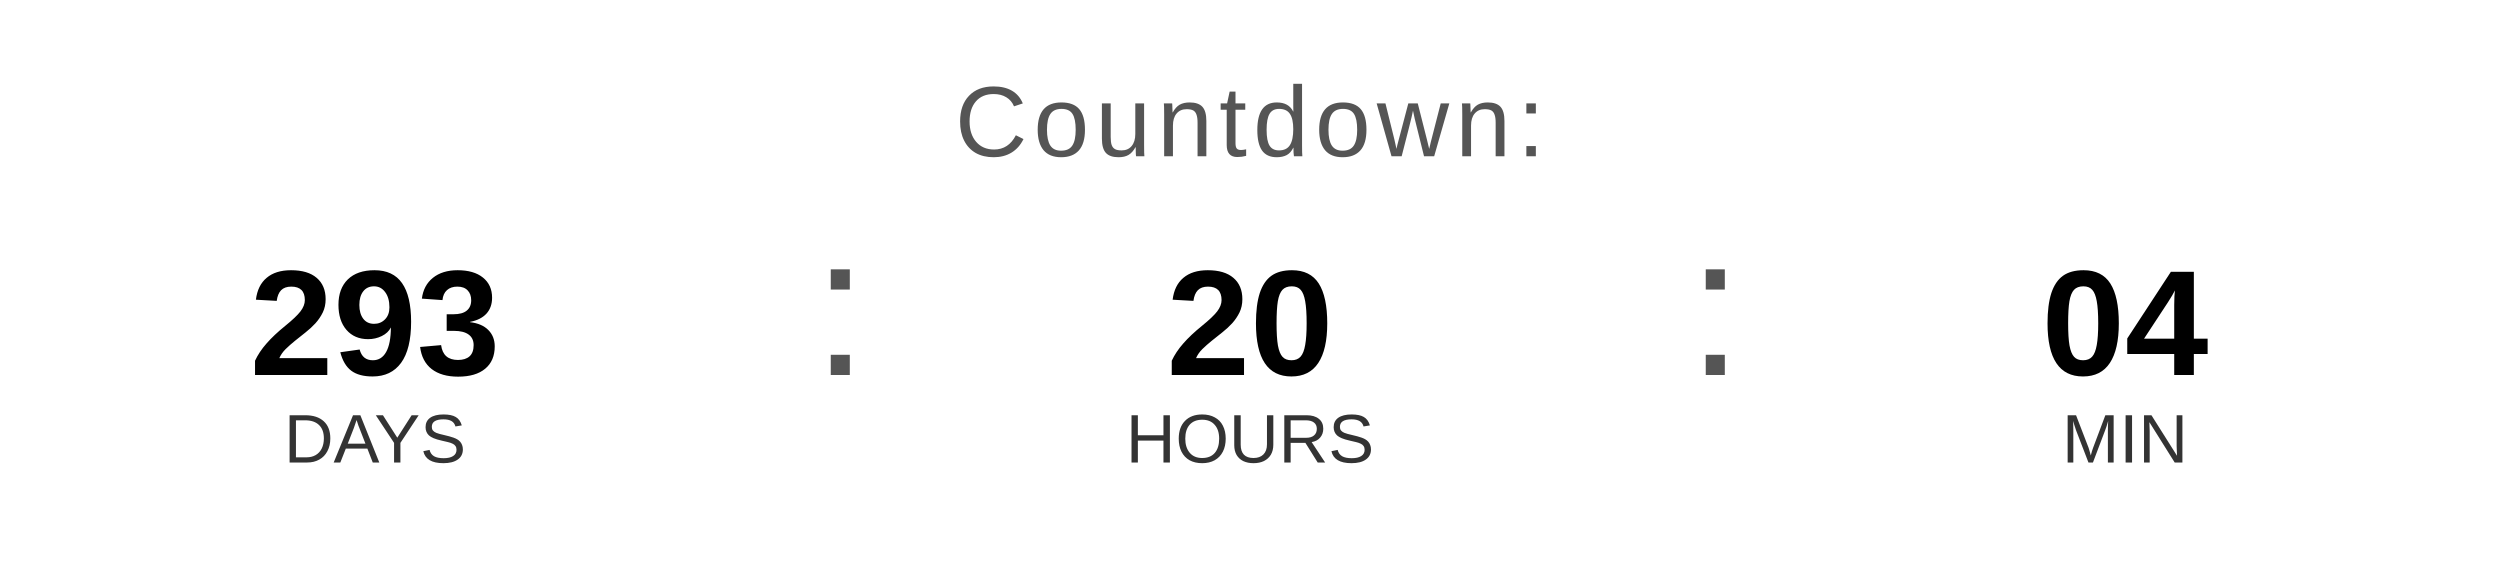
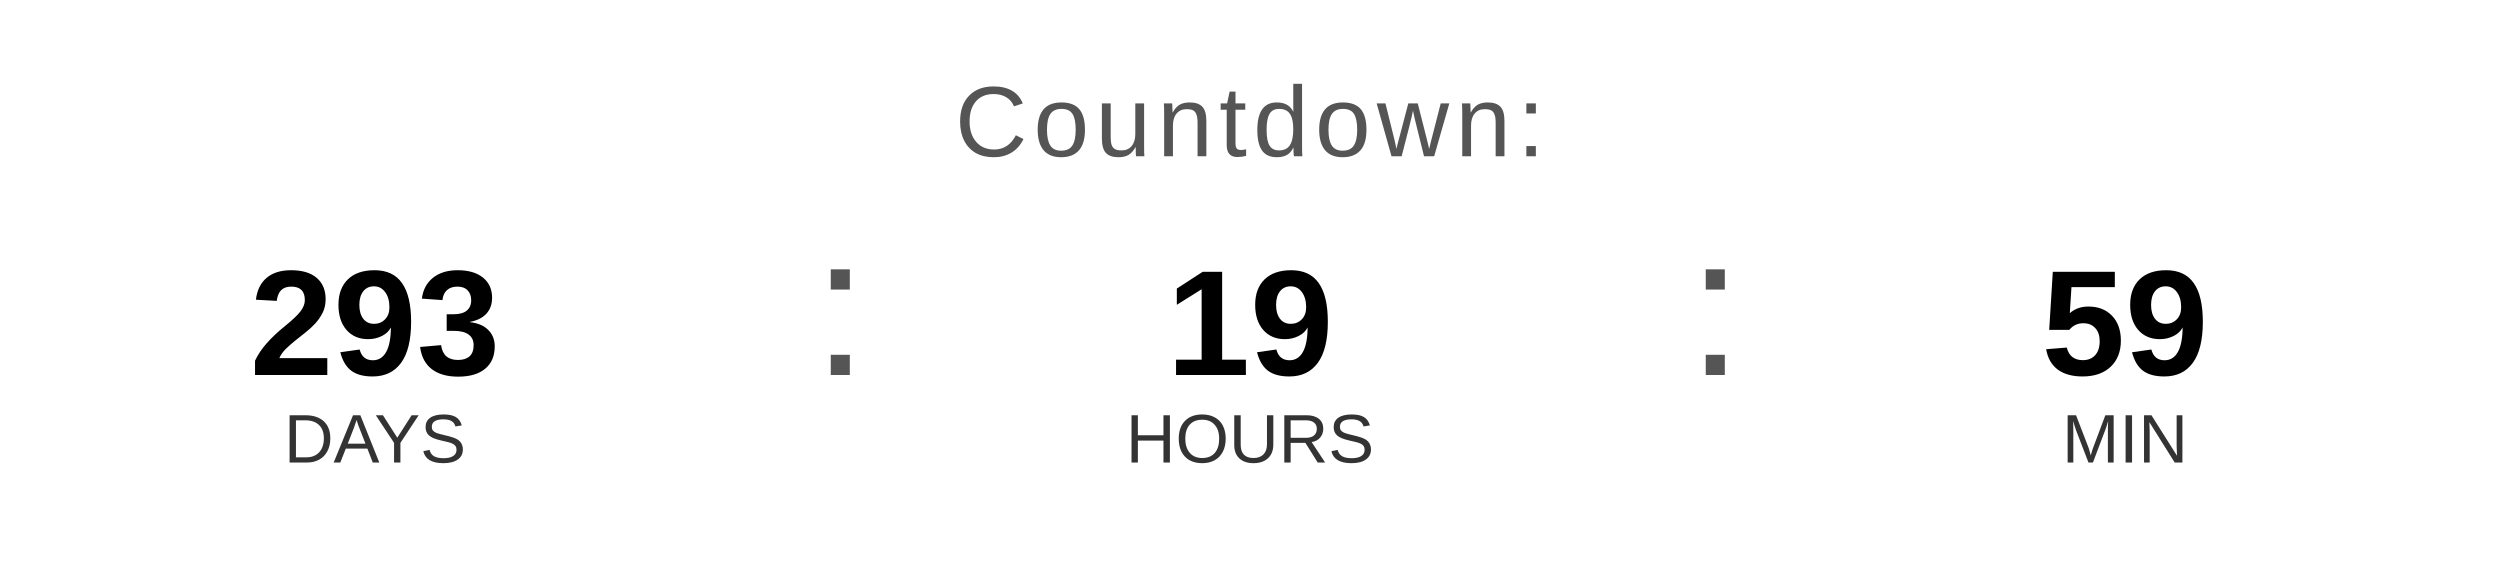
<svg xmlns="http://www.w3.org/2000/svg" width="400" height="90" viewBox="0 0 400 90">
  <text x="200" y="25" font-family="Arial, Helvetica, sans-serif" font-size="16" fill="#555555" text-anchor="middle" letter-spacing="1">
    Countdown:
  </text>
  <text x="60" y="60" font-family="Arial, Helvetica, sans-serif" font-size="24" font-weight="bold" fill="#000000" text-anchor="middle">293</text>
  <text x="60" y="74" font-family="Arial, Helvetica, sans-serif" font-size="11" fill="#333333" text-anchor="middle">DAYS</text>
  <text x="130" y="60" font-family="Arial, sans-serif" font-size="32" fill="#555555">:</text>
-   <text x="200" y="60" font-family="Arial, Helvetica, sans-serif" font-size="24" font-weight="bold" fill="#000000" text-anchor="middle">20</text>
+   <text x="200" y="60" font-family="Arial, Helvetica, sans-serif" font-size="24" font-weight="bold" fill="#000000" text-anchor="middle">19</text>
  <text x="200" y="74" font-family="Arial, Helvetica, sans-serif" font-size="11" fill="#333333" text-anchor="middle">HOURS</text>
  <text x="270" y="60" font-family="Arial, sans-serif" font-size="32" fill="#555555">:</text>
-   <text x="340" y="60" font-family="Arial, Helvetica, sans-serif" font-size="24" font-weight="bold" fill="#000000" text-anchor="middle">04</text>
+   <text x="340" y="60" font-family="Arial, Helvetica, sans-serif" font-size="24" font-weight="bold" fill="#000000" text-anchor="middle">59</text>
  <text x="340" y="74" font-family="Arial, Helvetica, sans-serif" font-size="11" fill="#333333" text-anchor="middle">MIN</text>
</svg>
